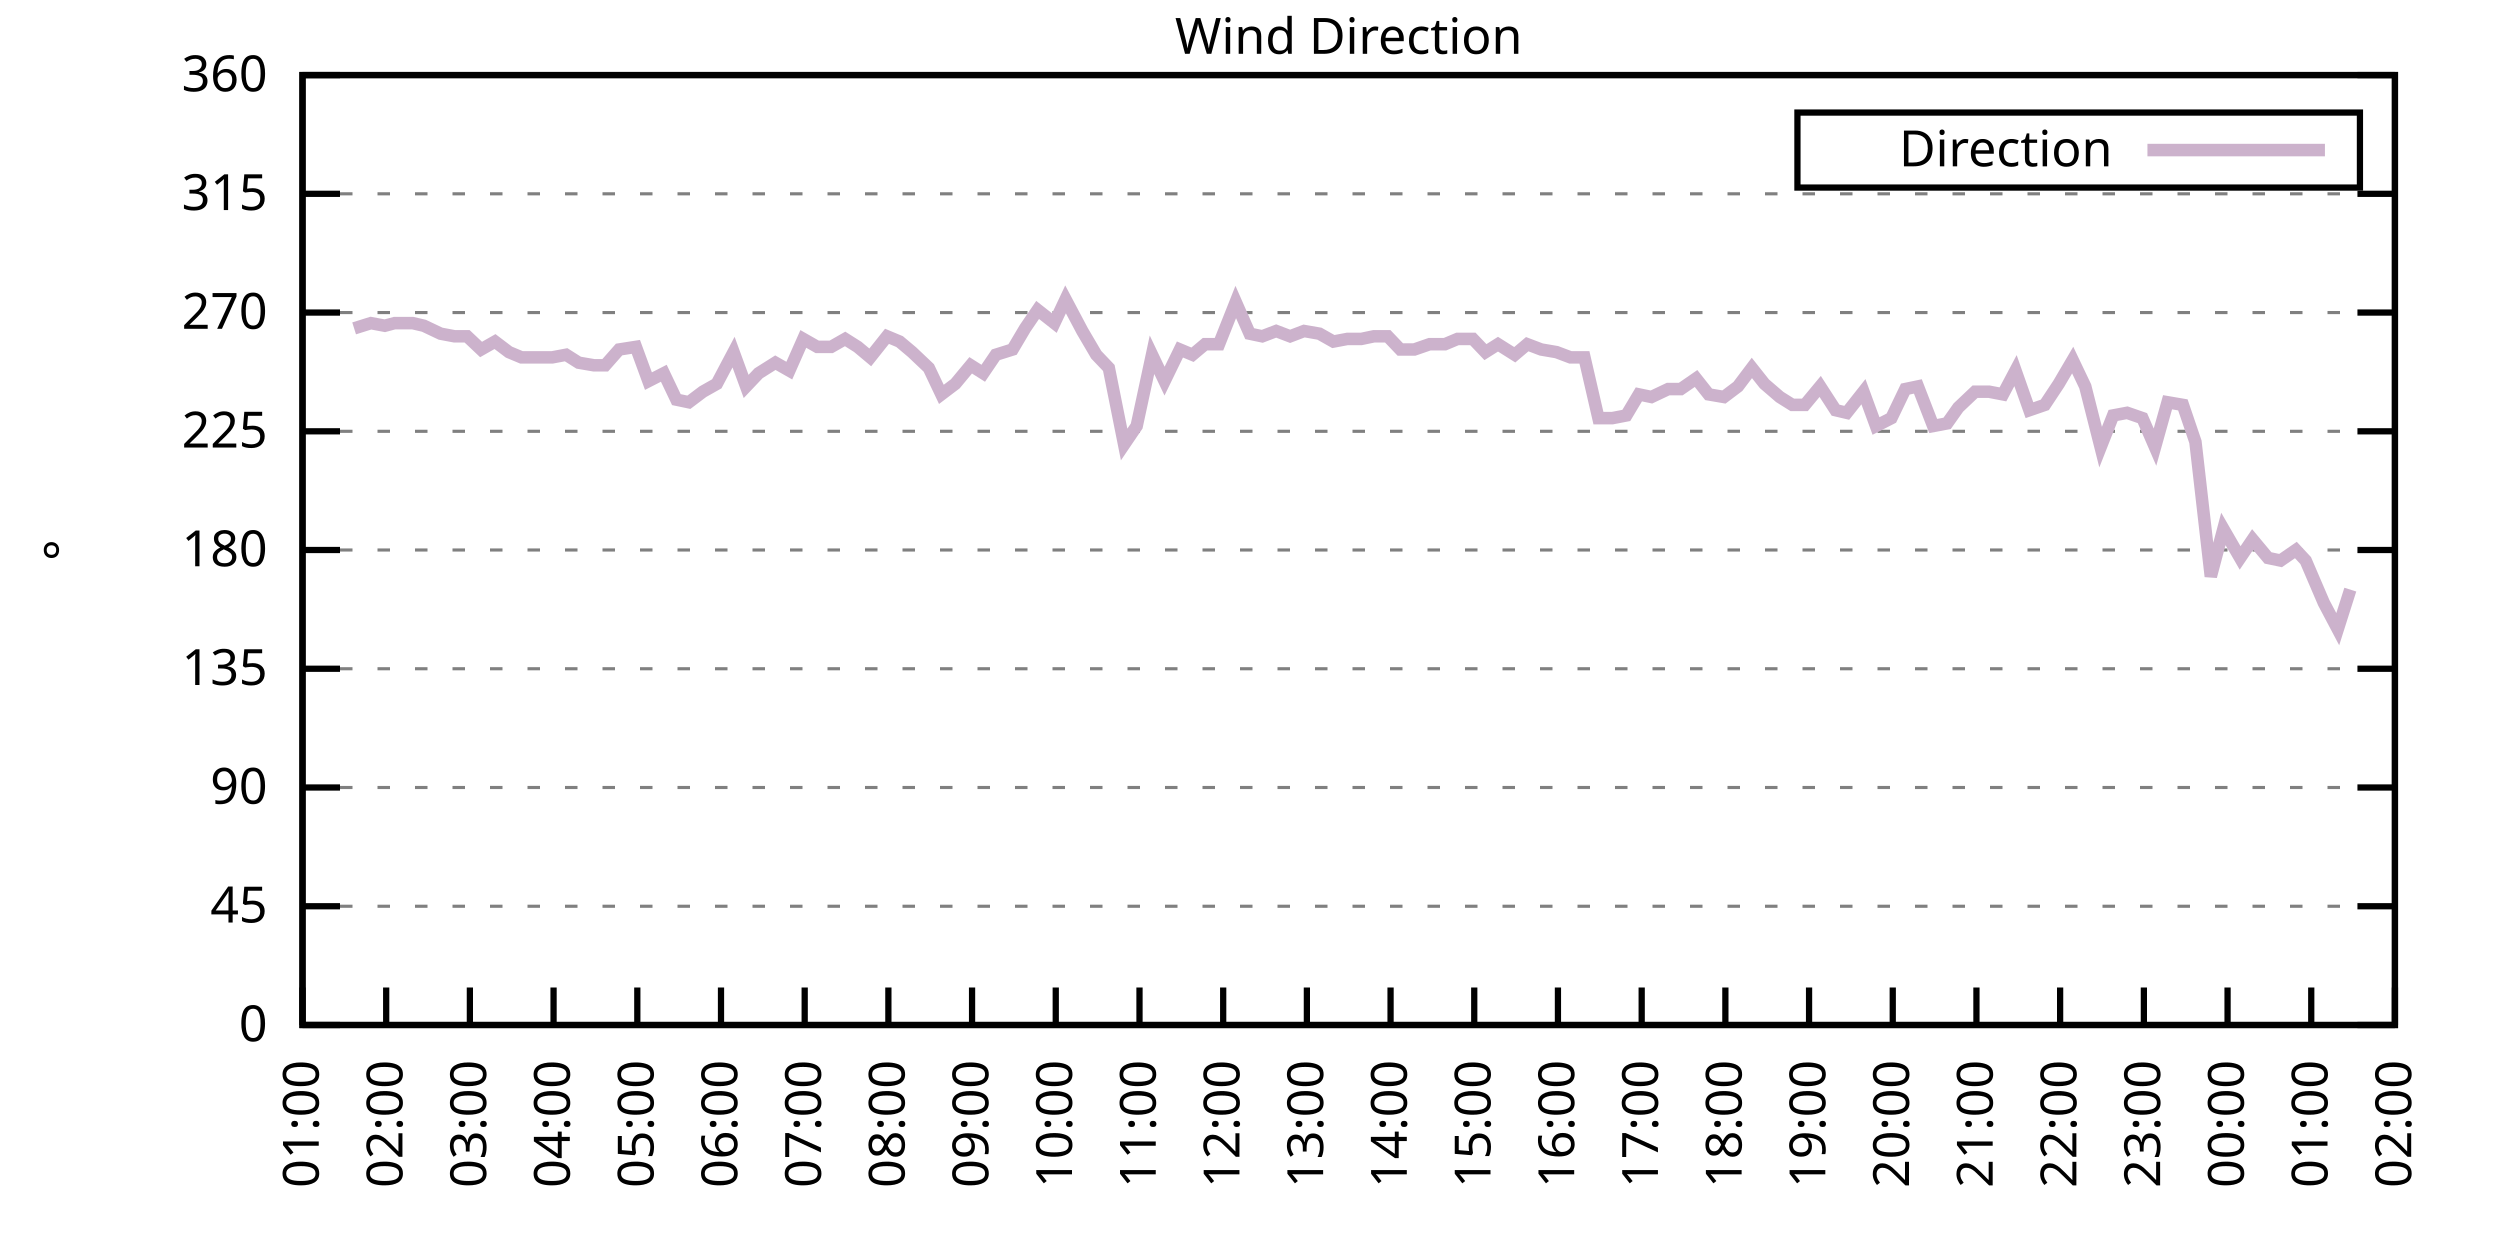
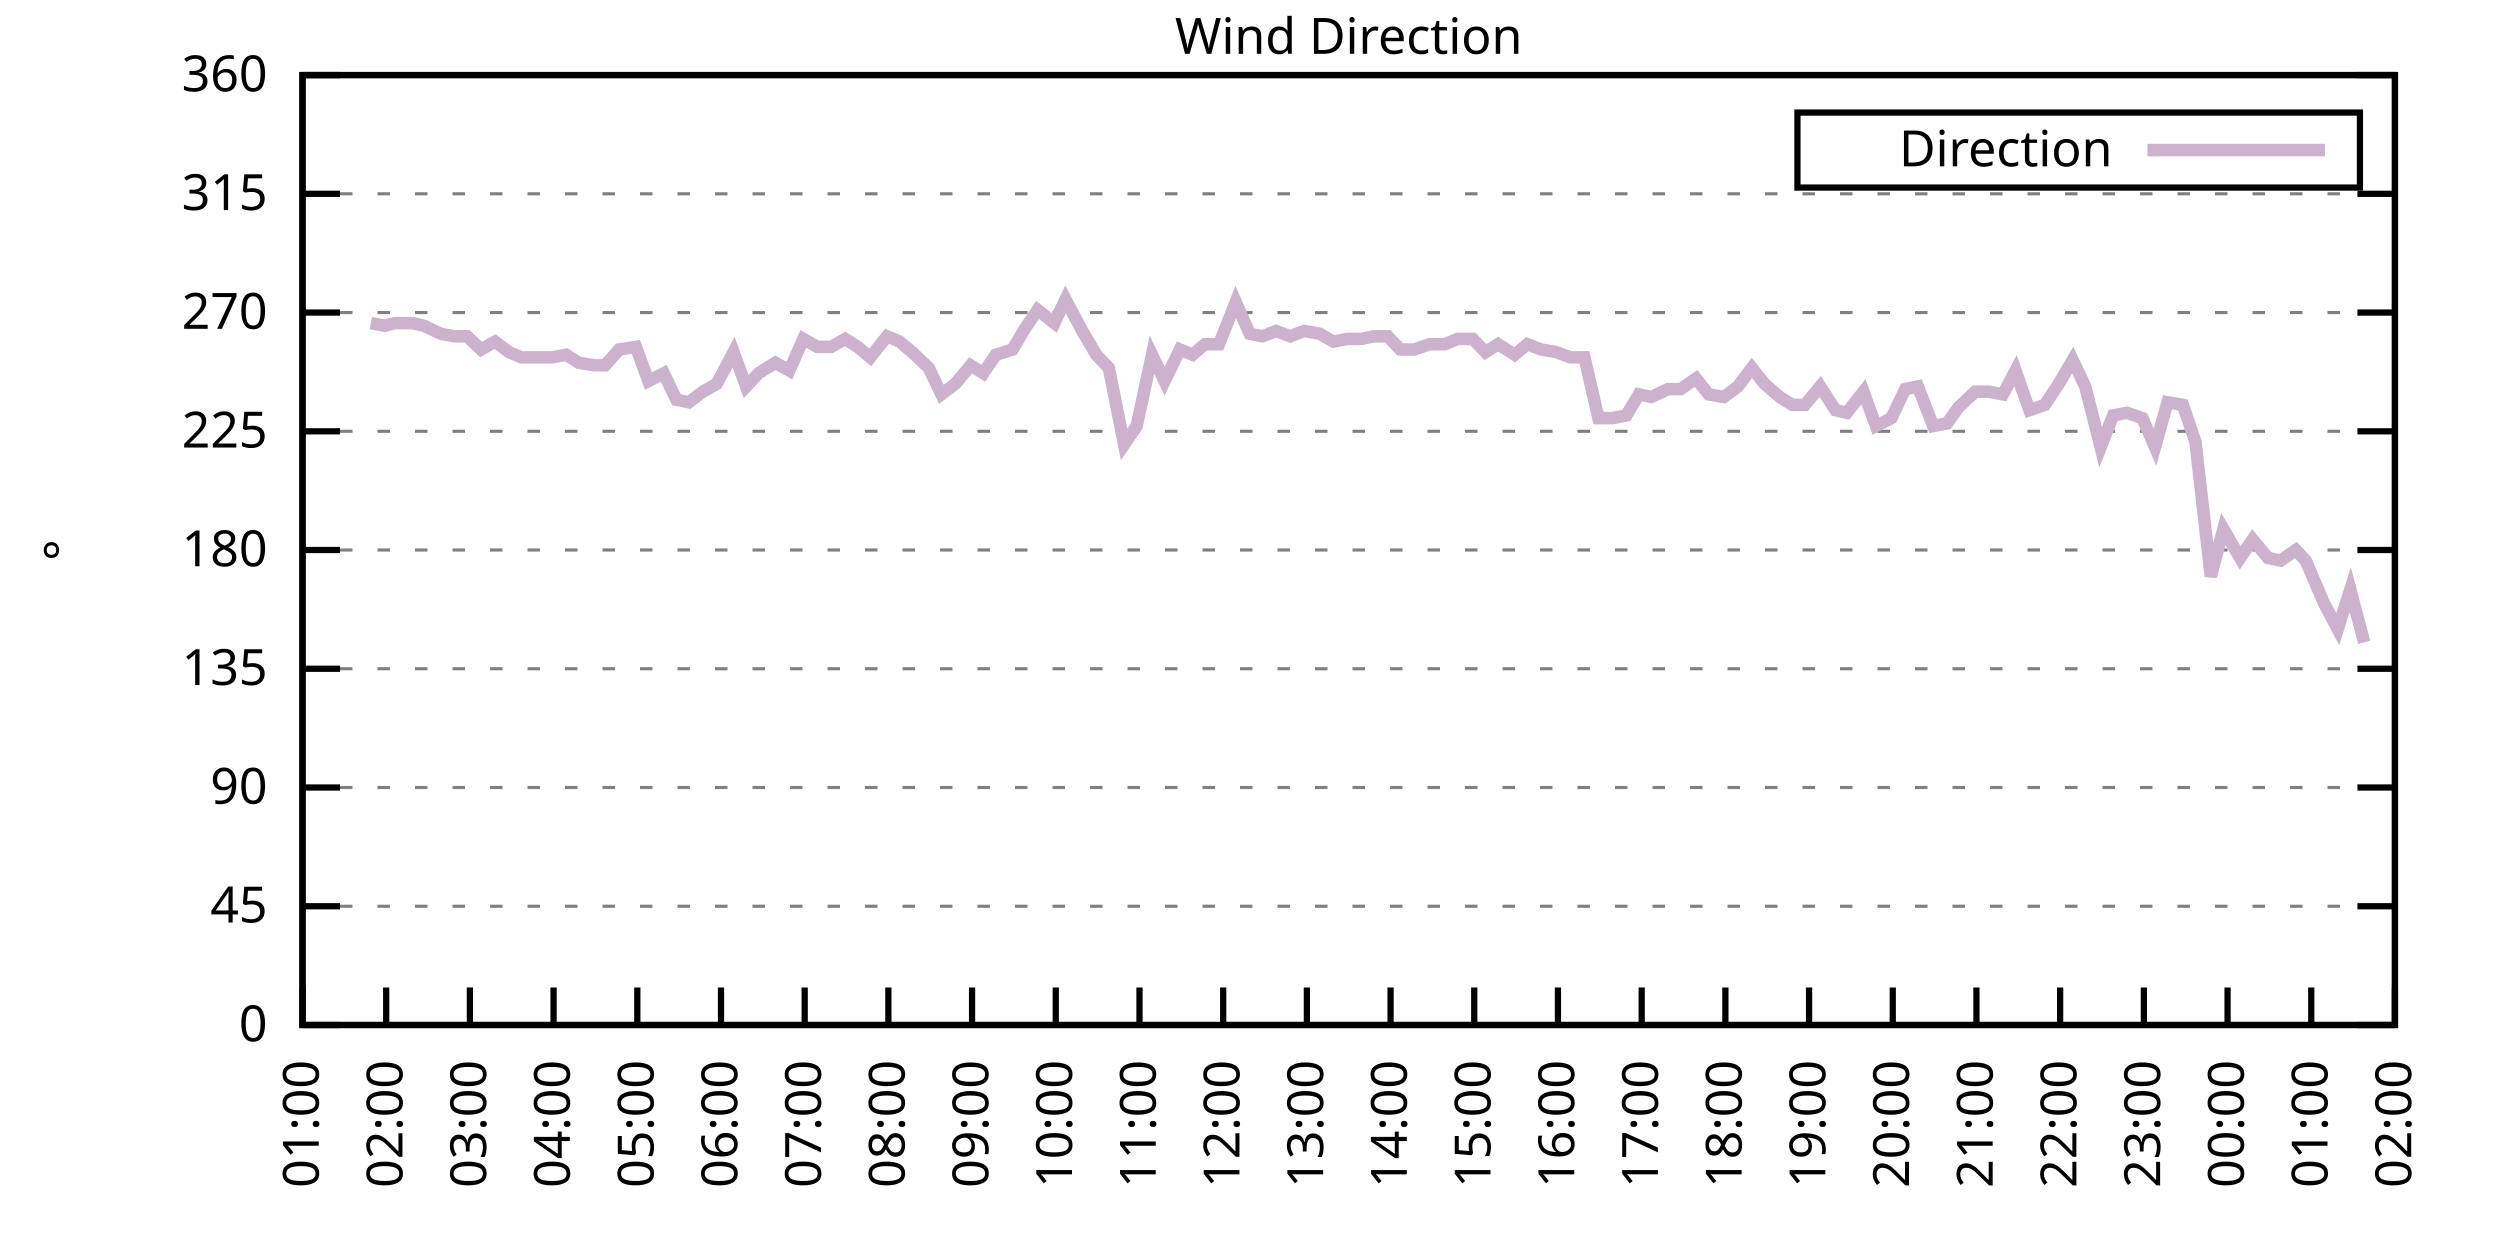
<svg xmlns="http://www.w3.org/2000/svg" xmlns:xlink="http://www.w3.org/1999/xlink" width="400" height="200" viewBox="0 0 400 200">
  <g id="gnuplot_canvas">
    <rect x="0" y="0" width="400" height="200" fill="none" />
    <defs>
      <circle id="gpDot" r="0.5" stroke-width="0.5" stroke="currentColor" />
      <path id="gpPt0" stroke-width="0.333" stroke="currentColor" d="M-1,0 h2 M0,-1 v2" />
      <path id="gpPt1" stroke-width="0.333" stroke="currentColor" d="M-1,-1 L1,1 M1,-1 L-1,1" />
      <path id="gpPt2" stroke-width="0.333" stroke="currentColor" d="M-1,0 L1,0 M0,-1 L0,1 M-1,-1 L1,1 M-1,1 L1,-1" />
      <rect id="gpPt3" stroke-width="0.333" stroke="currentColor" x="-1" y="-1" width="2" height="2" />
      <rect id="gpPt4" stroke-width="0.333" stroke="currentColor" fill="currentColor" x="-1" y="-1" width="2" height="2" />
      <circle id="gpPt5" stroke-width="0.333" stroke="currentColor" cx="0" cy="0" r="1" />
      <use xlink:href="#gpPt5" id="gpPt6" fill="currentColor" stroke="none" />
      <path id="gpPt7" stroke-width="0.333" stroke="currentColor" d="M0,-1.33 L-1.33,0.67 L1.33,0.67 z" />
      <use xlink:href="#gpPt7" id="gpPt8" fill="currentColor" stroke="none" />
      <use xlink:href="#gpPt7" id="gpPt9" stroke="currentColor" transform="rotate(180)" />
      <use xlink:href="#gpPt9" id="gpPt10" fill="currentColor" stroke="none" />
      <use xlink:href="#gpPt3" id="gpPt11" stroke="currentColor" transform="rotate(45)" />
      <use xlink:href="#gpPt11" id="gpPt12" fill="currentColor" stroke="none" />
      <path id="gpPt13" stroke-width="0.333" stroke="currentColor" d="M0,1.330 L1.265,0.411 L0.782,-1.067 L-0.782,-1.076 L-1.265,0.411 z" />
      <use xlink:href="#gpPt13" id="gpPt14" fill="currentColor" stroke="none" />
      <filter id="textbox" filterUnits="objectBoundingBox" x="0" y="0" height="1" width="1">
        <feFlood flood-color="white" flood-opacity="1" result="bgnd" />
        <feComposite in="SourceGraphic" in2="bgnd" operator="atop" />
      </filter>
      <filter id="greybox" filterUnits="objectBoundingBox" x="0" y="0" height="1" width="1">
        <feFlood flood-color="lightgrey" flood-opacity="1" result="grey" />
        <feComposite in="SourceGraphic" in2="grey" operator="atop" />
      </filter>
    </defs>
    <g fill="none" color="white" stroke="currentColor" stroke-width="1.00" stroke-linecap="butt" stroke-linejoin="miter">
</g>
    <g fill="none" color="black" stroke="currentColor" stroke-width="1.00" stroke-linecap="butt" stroke-linejoin="miter">
      <g stroke="none" shape-rendering="crispEdges">
        <polygon fill="rgb(255, 255, 255)" points="48.40,164.00 383.18,164.00 383.18,12.02 48.40,12.02 " />
      </g>
    </g>
    <g fill="none" color="black" stroke="currentColor" stroke-width="1.00" stroke-linecap="butt" stroke-linejoin="miter">
</g>
    <g fill="none" color="black" stroke="black" stroke-width="0.50" stroke-linecap="butt" stroke-linejoin="miter">
</g>
    <g fill="none" color="gray" stroke="currentColor" stroke-width="0.50" stroke-linecap="butt" stroke-linejoin="miter">
      <path stroke="gray" stroke-dasharray="2,4" class="gridline" d="M48.40,164.00 L383.19,164.00  " />
    </g>
    <g fill="none" color="gray" stroke="gray" stroke-width="1.00" stroke-linecap="butt" stroke-linejoin="miter">
</g>
    <g fill="none" color="black" stroke="currentColor" stroke-width="1.00" stroke-linecap="butt" stroke-linejoin="miter">
      <path stroke="black" d="M48.40,164.00 L54.40,164.00 M383.19,164.00 L377.19,164.00  " />
      <g transform="translate(42.80,166.60)" stroke="none" fill="black" font-family="Sans" font-size="8.00" text-anchor="end">
        <text>
          <tspan font-family="Sans"> 0</tspan>
        </text>
      </g>
    </g>
    <g fill="none" color="black" stroke="currentColor" stroke-width="1.00" stroke-linecap="butt" stroke-linejoin="miter">
</g>
    <g fill="none" color="black" stroke="black" stroke-width="0.50" stroke-linecap="butt" stroke-linejoin="miter">
</g>
    <g fill="none" color="gray" stroke="currentColor" stroke-width="0.50" stroke-linecap="butt" stroke-linejoin="miter">
      <path stroke="gray" stroke-dasharray="2,4" class="gridline" d="M48.40,145.00 L383.19,145.00  " />
    </g>
    <g fill="none" color="gray" stroke="gray" stroke-width="1.00" stroke-linecap="butt" stroke-linejoin="miter">
</g>
    <g fill="none" color="black" stroke="currentColor" stroke-width="1.00" stroke-linecap="butt" stroke-linejoin="miter">
      <path stroke="black" d="M48.40,145.00 L54.40,145.00 M383.19,145.00 L377.19,145.00  " />
      <g transform="translate(42.80,147.60)" stroke="none" fill="black" font-family="Sans" font-size="8.00" text-anchor="end">
        <text>
          <tspan font-family="Sans"> 45</tspan>
        </text>
      </g>
    </g>
    <g fill="none" color="black" stroke="currentColor" stroke-width="1.00" stroke-linecap="butt" stroke-linejoin="miter">
</g>
    <g fill="none" color="black" stroke="black" stroke-width="0.50" stroke-linecap="butt" stroke-linejoin="miter">
</g>
    <g fill="none" color="gray" stroke="currentColor" stroke-width="0.50" stroke-linecap="butt" stroke-linejoin="miter">
      <path stroke="gray" stroke-dasharray="2,4" class="gridline" d="M48.40,126.00 L383.19,126.00  " />
    </g>
    <g fill="none" color="gray" stroke="gray" stroke-width="1.00" stroke-linecap="butt" stroke-linejoin="miter">
</g>
    <g fill="none" color="black" stroke="currentColor" stroke-width="1.00" stroke-linecap="butt" stroke-linejoin="miter">
      <path stroke="black" d="M48.40,126.00 L54.40,126.00 M383.19,126.00 L377.19,126.00  " />
      <g transform="translate(42.80,128.60)" stroke="none" fill="black" font-family="Sans" font-size="8.00" text-anchor="end">
        <text>
          <tspan font-family="Sans"> 90</tspan>
        </text>
      </g>
    </g>
    <g fill="none" color="black" stroke="currentColor" stroke-width="1.00" stroke-linecap="butt" stroke-linejoin="miter">
</g>
    <g fill="none" color="black" stroke="black" stroke-width="0.50" stroke-linecap="butt" stroke-linejoin="miter">
</g>
    <g fill="none" color="gray" stroke="currentColor" stroke-width="0.50" stroke-linecap="butt" stroke-linejoin="miter">
      <path stroke="gray" stroke-dasharray="2,4" class="gridline" d="M48.40,107.00 L383.19,107.00  " />
    </g>
    <g fill="none" color="gray" stroke="gray" stroke-width="1.00" stroke-linecap="butt" stroke-linejoin="miter">
</g>
    <g fill="none" color="black" stroke="currentColor" stroke-width="1.00" stroke-linecap="butt" stroke-linejoin="miter">
      <path stroke="black" d="M48.40,107.00 L54.40,107.00 M383.19,107.00 L377.19,107.00  " />
      <g transform="translate(42.80,109.60)" stroke="none" fill="black" font-family="Sans" font-size="8.00" text-anchor="end">
        <text>
          <tspan font-family="Sans"> 135</tspan>
        </text>
      </g>
    </g>
    <g fill="none" color="black" stroke="currentColor" stroke-width="1.00" stroke-linecap="butt" stroke-linejoin="miter">
</g>
    <g fill="none" color="black" stroke="black" stroke-width="0.50" stroke-linecap="butt" stroke-linejoin="miter">
</g>
    <g fill="none" color="gray" stroke="currentColor" stroke-width="0.50" stroke-linecap="butt" stroke-linejoin="miter">
      <path stroke="gray" stroke-dasharray="2,4" class="gridline" d="M48.40,88.00 L383.19,88.00  " />
    </g>
    <g fill="none" color="gray" stroke="gray" stroke-width="1.00" stroke-linecap="butt" stroke-linejoin="miter">
</g>
    <g fill="none" color="black" stroke="currentColor" stroke-width="1.00" stroke-linecap="butt" stroke-linejoin="miter">
      <path stroke="black" d="M48.40,88.00 L54.40,88.00 M383.19,88.00 L377.19,88.00  " />
      <g transform="translate(42.80,90.60)" stroke="none" fill="black" font-family="Sans" font-size="8.00" text-anchor="end">
        <text>
          <tspan font-family="Sans"> 180</tspan>
        </text>
      </g>
    </g>
    <g fill="none" color="black" stroke="currentColor" stroke-width="1.00" stroke-linecap="butt" stroke-linejoin="miter">
</g>
    <g fill="none" color="black" stroke="black" stroke-width="0.50" stroke-linecap="butt" stroke-linejoin="miter">
</g>
    <g fill="none" color="gray" stroke="currentColor" stroke-width="0.50" stroke-linecap="butt" stroke-linejoin="miter">
      <path stroke="gray" stroke-dasharray="2,4" class="gridline" d="M48.40,69.01 L383.19,69.01  " />
    </g>
    <g fill="none" color="gray" stroke="gray" stroke-width="1.00" stroke-linecap="butt" stroke-linejoin="miter">
</g>
    <g fill="none" color="black" stroke="currentColor" stroke-width="1.00" stroke-linecap="butt" stroke-linejoin="miter">
      <path stroke="black" d="M48.40,69.01 L54.40,69.01 M383.19,69.01 L377.19,69.01  " />
      <g transform="translate(42.80,71.61)" stroke="none" fill="black" font-family="Sans" font-size="8.00" text-anchor="end">
        <text>
          <tspan font-family="Sans"> 225</tspan>
        </text>
      </g>
    </g>
    <g fill="none" color="black" stroke="currentColor" stroke-width="1.00" stroke-linecap="butt" stroke-linejoin="miter">
</g>
    <g fill="none" color="black" stroke="black" stroke-width="0.50" stroke-linecap="butt" stroke-linejoin="miter">
</g>
    <g fill="none" color="gray" stroke="currentColor" stroke-width="0.50" stroke-linecap="butt" stroke-linejoin="miter">
      <path stroke="gray" stroke-dasharray="2,4" class="gridline" d="M48.40,50.01 L383.19,50.01  " />
    </g>
    <g fill="none" color="gray" stroke="gray" stroke-width="1.00" stroke-linecap="butt" stroke-linejoin="miter">
</g>
    <g fill="none" color="black" stroke="currentColor" stroke-width="1.00" stroke-linecap="butt" stroke-linejoin="miter">
      <path stroke="black" d="M48.40,50.01 L54.40,50.01 M383.19,50.01 L377.19,50.01  " />
      <g transform="translate(42.80,52.61)" stroke="none" fill="black" font-family="Sans" font-size="8.00" text-anchor="end">
        <text>
          <tspan font-family="Sans"> 270</tspan>
        </text>
      </g>
    </g>
    <g fill="none" color="black" stroke="currentColor" stroke-width="1.00" stroke-linecap="butt" stroke-linejoin="miter">
</g>
    <g fill="none" color="black" stroke="black" stroke-width="0.50" stroke-linecap="butt" stroke-linejoin="miter">
</g>
    <g fill="none" color="gray" stroke="currentColor" stroke-width="0.50" stroke-linecap="butt" stroke-linejoin="miter">
      <path stroke="gray" stroke-dasharray="2,4" class="gridline" d="M48.40,31.01 L383.19,31.01  " />
    </g>
    <g fill="none" color="gray" stroke="gray" stroke-width="1.00" stroke-linecap="butt" stroke-linejoin="miter">
</g>
    <g fill="none" color="black" stroke="currentColor" stroke-width="1.00" stroke-linecap="butt" stroke-linejoin="miter">
      <path stroke="black" d="M48.40,31.01 L54.40,31.01 M383.19,31.01 L377.19,31.01  " />
      <g transform="translate(42.80,33.61)" stroke="none" fill="black" font-family="Sans" font-size="8.00" text-anchor="end">
        <text>
          <tspan font-family="Sans"> 315</tspan>
        </text>
      </g>
    </g>
    <g fill="none" color="black" stroke="currentColor" stroke-width="1.00" stroke-linecap="butt" stroke-linejoin="miter">
</g>
    <g fill="none" color="black" stroke="black" stroke-width="0.50" stroke-linecap="butt" stroke-linejoin="miter">
</g>
    <g fill="none" color="gray" stroke="currentColor" stroke-width="0.50" stroke-linecap="butt" stroke-linejoin="miter">
      <path stroke="gray" stroke-dasharray="2,4" class="gridline" d="M48.40,12.01 L383.19,12.01  " />
    </g>
    <g fill="none" color="gray" stroke="gray" stroke-width="1.00" stroke-linecap="butt" stroke-linejoin="miter">
</g>
    <g fill="none" color="black" stroke="currentColor" stroke-width="1.00" stroke-linecap="butt" stroke-linejoin="miter">
      <path stroke="black" d="M48.40,12.01 L54.40,12.01 M383.19,12.01 L377.19,12.01  " />
      <g transform="translate(42.80,14.61)" stroke="none" fill="black" font-family="Sans" font-size="8.00" text-anchor="end">
        <text>
          <tspan font-family="Sans"> 360</tspan>
        </text>
      </g>
    </g>
    <g fill="none" color="black" stroke="currentColor" stroke-width="1.00" stroke-linecap="butt" stroke-linejoin="miter">
      <path stroke="black" d="M48.40,164.00 L48.40,158.00  " />
      <g transform="translate(51.00,169.60) rotate(270.00)" stroke="none" fill="black" font-family="Sans" font-size="8.00" text-anchor="end">
        <text>
          <tspan font-family="Sans">01:00</tspan>
        </text>
      </g>
    </g>
    <g fill="none" color="black" stroke="currentColor" stroke-width="1.00" stroke-linecap="butt" stroke-linejoin="miter">
      <path stroke="black" d="M61.79,164.00 L61.79,158.00  " />
      <g transform="translate(64.39,169.60) rotate(270.00)" stroke="none" fill="black" font-family="Sans" font-size="8.00" text-anchor="end">
        <text>
          <tspan font-family="Sans">02:00</tspan>
        </text>
      </g>
    </g>
    <g fill="none" color="black" stroke="currentColor" stroke-width="1.00" stroke-linecap="butt" stroke-linejoin="miter">
      <path stroke="black" d="M75.18,164.00 L75.18,158.00  " />
      <g transform="translate(77.78,169.60) rotate(270.00)" stroke="none" fill="black" font-family="Sans" font-size="8.00" text-anchor="end">
        <text>
          <tspan font-family="Sans">03:00</tspan>
        </text>
      </g>
    </g>
    <g fill="none" color="black" stroke="currentColor" stroke-width="1.00" stroke-linecap="butt" stroke-linejoin="miter">
      <path stroke="black" d="M88.57,164.00 L88.57,158.00  " />
      <g transform="translate(91.17,169.60) rotate(270.00)" stroke="none" fill="black" font-family="Sans" font-size="8.00" text-anchor="end">
        <text>
          <tspan font-family="Sans">04:00</tspan>
        </text>
      </g>
    </g>
    <g fill="none" color="black" stroke="currentColor" stroke-width="1.00" stroke-linecap="butt" stroke-linejoin="miter">
      <path stroke="black" d="M101.97,164.00 L101.97,158.00  " />
      <g transform="translate(104.57,169.60) rotate(270.00)" stroke="none" fill="black" font-family="Sans" font-size="8.00" text-anchor="end">
        <text>
          <tspan font-family="Sans">05:00</tspan>
        </text>
      </g>
    </g>
    <g fill="none" color="black" stroke="currentColor" stroke-width="1.00" stroke-linecap="butt" stroke-linejoin="miter">
      <path stroke="black" d="M115.36,164.00 L115.36,158.00  " />
      <g transform="translate(117.96,169.60) rotate(270.00)" stroke="none" fill="black" font-family="Sans" font-size="8.00" text-anchor="end">
        <text>
          <tspan font-family="Sans">06:00</tspan>
        </text>
      </g>
    </g>
    <g fill="none" color="black" stroke="currentColor" stroke-width="1.00" stroke-linecap="butt" stroke-linejoin="miter">
      <path stroke="black" d="M128.75,164.00 L128.75,158.00  " />
      <g transform="translate(131.35,169.60) rotate(270.00)" stroke="none" fill="black" font-family="Sans" font-size="8.00" text-anchor="end">
        <text>
          <tspan font-family="Sans">07:00</tspan>
        </text>
      </g>
    </g>
    <g fill="none" color="black" stroke="currentColor" stroke-width="1.00" stroke-linecap="butt" stroke-linejoin="miter">
      <path stroke="black" d="M142.14,164.00 L142.14,158.00  " />
      <g transform="translate(144.74,169.60) rotate(270.00)" stroke="none" fill="black" font-family="Sans" font-size="8.00" text-anchor="end">
        <text>
          <tspan font-family="Sans">08:00</tspan>
        </text>
      </g>
    </g>
    <g fill="none" color="black" stroke="currentColor" stroke-width="1.00" stroke-linecap="butt" stroke-linejoin="miter">
      <path stroke="black" d="M155.53,164.00 L155.53,158.00  " />
      <g transform="translate(158.13,169.60) rotate(270.00)" stroke="none" fill="black" font-family="Sans" font-size="8.00" text-anchor="end">
        <text>
          <tspan font-family="Sans">09:00</tspan>
        </text>
      </g>
    </g>
    <g fill="none" color="black" stroke="currentColor" stroke-width="1.00" stroke-linecap="butt" stroke-linejoin="miter">
      <path stroke="black" d="M168.92,164.00 L168.92,158.00  " />
      <g transform="translate(171.52,169.60) rotate(270.00)" stroke="none" fill="black" font-family="Sans" font-size="8.00" text-anchor="end">
        <text>
          <tspan font-family="Sans">10:00</tspan>
        </text>
      </g>
    </g>
    <g fill="none" color="black" stroke="currentColor" stroke-width="1.00" stroke-linecap="butt" stroke-linejoin="miter">
      <path stroke="black" d="M182.32,164.00 L182.32,158.00  " />
      <g transform="translate(184.92,169.60) rotate(270.00)" stroke="none" fill="black" font-family="Sans" font-size="8.00" text-anchor="end">
        <text>
          <tspan font-family="Sans">11:00</tspan>
        </text>
      </g>
    </g>
    <g fill="none" color="black" stroke="currentColor" stroke-width="1.00" stroke-linecap="butt" stroke-linejoin="miter">
      <path stroke="black" d="M195.71,164.00 L195.71,158.00  " />
      <g transform="translate(198.31,169.60) rotate(270.00)" stroke="none" fill="black" font-family="Sans" font-size="8.00" text-anchor="end">
        <text>
          <tspan font-family="Sans">12:00</tspan>
        </text>
      </g>
    </g>
    <g fill="none" color="black" stroke="currentColor" stroke-width="1.00" stroke-linecap="butt" stroke-linejoin="miter">
      <path stroke="black" d="M209.10,164.00 L209.10,158.00  " />
      <g transform="translate(211.70,169.60) rotate(270.00)" stroke="none" fill="black" font-family="Sans" font-size="8.00" text-anchor="end">
        <text>
          <tspan font-family="Sans">13:00</tspan>
        </text>
      </g>
    </g>
    <g fill="none" color="black" stroke="currentColor" stroke-width="1.00" stroke-linecap="butt" stroke-linejoin="miter">
      <path stroke="black" d="M222.49,164.00 L222.49,158.00  " />
      <g transform="translate(225.09,169.60) rotate(270.00)" stroke="none" fill="black" font-family="Sans" font-size="8.00" text-anchor="end">
        <text>
          <tspan font-family="Sans">14:00</tspan>
        </text>
      </g>
    </g>
    <g fill="none" color="black" stroke="currentColor" stroke-width="1.00" stroke-linecap="butt" stroke-linejoin="miter">
      <path stroke="black" d="M235.88,164.00 L235.88,158.00  " />
      <g transform="translate(238.48,169.60) rotate(270.00)" stroke="none" fill="black" font-family="Sans" font-size="8.00" text-anchor="end">
        <text>
          <tspan font-family="Sans">15:00</tspan>
        </text>
      </g>
    </g>
    <g fill="none" color="black" stroke="currentColor" stroke-width="1.00" stroke-linecap="butt" stroke-linejoin="miter">
      <path stroke="black" d="M249.27,164.00 L249.27,158.00  " />
      <g transform="translate(251.87,169.60) rotate(270.00)" stroke="none" fill="black" font-family="Sans" font-size="8.00" text-anchor="end">
        <text>
          <tspan font-family="Sans">16:00</tspan>
        </text>
      </g>
    </g>
    <g fill="none" color="black" stroke="currentColor" stroke-width="1.00" stroke-linecap="butt" stroke-linejoin="miter">
      <path stroke="black" d="M262.67,164.00 L262.67,158.00  " />
      <g transform="translate(265.27,169.60) rotate(270.00)" stroke="none" fill="black" font-family="Sans" font-size="8.00" text-anchor="end">
        <text>
          <tspan font-family="Sans">17:00</tspan>
        </text>
      </g>
    </g>
    <g fill="none" color="black" stroke="currentColor" stroke-width="1.00" stroke-linecap="butt" stroke-linejoin="miter">
      <path stroke="black" d="M276.06,164.00 L276.06,158.00  " />
      <g transform="translate(278.66,169.60) rotate(270.00)" stroke="none" fill="black" font-family="Sans" font-size="8.00" text-anchor="end">
        <text>
          <tspan font-family="Sans">18:00</tspan>
        </text>
      </g>
    </g>
    <g fill="none" color="black" stroke="currentColor" stroke-width="1.00" stroke-linecap="butt" stroke-linejoin="miter">
      <path stroke="black" d="M289.45,164.00 L289.45,158.00  " />
      <g transform="translate(292.05,169.60) rotate(270.00)" stroke="none" fill="black" font-family="Sans" font-size="8.00" text-anchor="end">
        <text>
          <tspan font-family="Sans">19:00</tspan>
        </text>
      </g>
    </g>
    <g fill="none" color="black" stroke="currentColor" stroke-width="1.00" stroke-linecap="butt" stroke-linejoin="miter">
      <path stroke="black" d="M302.84,164.00 L302.84,158.00  " />
      <g transform="translate(305.44,169.60) rotate(270.00)" stroke="none" fill="black" font-family="Sans" font-size="8.00" text-anchor="end">
        <text>
          <tspan font-family="Sans">20:00</tspan>
        </text>
      </g>
    </g>
    <g fill="none" color="black" stroke="currentColor" stroke-width="1.00" stroke-linecap="butt" stroke-linejoin="miter">
      <path stroke="black" d="M316.23,164.00 L316.23,158.00  " />
      <g transform="translate(318.83,169.60) rotate(270.00)" stroke="none" fill="black" font-family="Sans" font-size="8.00" text-anchor="end">
        <text>
          <tspan font-family="Sans">21:00</tspan>
        </text>
      </g>
    </g>
    <g fill="none" color="black" stroke="currentColor" stroke-width="1.00" stroke-linecap="butt" stroke-linejoin="miter">
      <path stroke="black" d="M329.62,164.00 L329.62,158.00  " />
      <g transform="translate(332.22,169.60) rotate(270.00)" stroke="none" fill="black" font-family="Sans" font-size="8.00" text-anchor="end">
        <text>
          <tspan font-family="Sans">22:00</tspan>
        </text>
      </g>
    </g>
    <g fill="none" color="black" stroke="currentColor" stroke-width="1.00" stroke-linecap="butt" stroke-linejoin="miter">
      <path stroke="black" d="M343.02,164.00 L343.02,158.00  " />
      <g transform="translate(345.62,169.60) rotate(270.00)" stroke="none" fill="black" font-family="Sans" font-size="8.00" text-anchor="end">
        <text>
          <tspan font-family="Sans">23:00</tspan>
        </text>
      </g>
    </g>
    <g fill="none" color="black" stroke="currentColor" stroke-width="1.00" stroke-linecap="butt" stroke-linejoin="miter">
      <path stroke="black" d="M356.41,164.00 L356.41,158.00  " />
      <g transform="translate(359.01,169.60) rotate(270.00)" stroke="none" fill="black" font-family="Sans" font-size="8.00" text-anchor="end">
        <text>
          <tspan font-family="Sans">00:00</tspan>
        </text>
      </g>
    </g>
    <g fill="none" color="black" stroke="currentColor" stroke-width="1.00" stroke-linecap="butt" stroke-linejoin="miter">
      <path stroke="black" d="M369.80,164.00 L369.80,158.00  " />
      <g transform="translate(372.40,169.60) rotate(270.00)" stroke="none" fill="black" font-family="Sans" font-size="8.00" text-anchor="end">
        <text>
          <tspan font-family="Sans">01:00</tspan>
        </text>
      </g>
    </g>
    <g fill="none" color="black" stroke="currentColor" stroke-width="1.00" stroke-linecap="butt" stroke-linejoin="miter">
      <path stroke="black" d="M383.19,164.00 L383.19,158.00  " />
      <g transform="translate(385.79,169.60) rotate(270.00)" stroke="none" fill="black" font-family="Sans" font-size="8.00" text-anchor="end">
        <text>
          <tspan font-family="Sans">02:00</tspan>
        </text>
      </g>
    </g>
    <g fill="none" color="black" stroke="currentColor" stroke-width="1.00" stroke-linecap="butt" stroke-linejoin="miter">
</g>
    <g fill="none" color="black" stroke="currentColor" stroke-width="1.00" stroke-linecap="butt" stroke-linejoin="miter">
      <path stroke="black" d="M48.40,12.01 L48.40,164.00 L383.19,164.00 L383.19,12.01 L48.40,12.01 Z  " />
    </g>
    <g fill="none" color="black" stroke="currentColor" stroke-width="1.00" stroke-linecap="butt" stroke-linejoin="miter">
</g>
    <g fill="none" color="black" stroke="currentColor" stroke-width="1.00" stroke-linecap="butt" stroke-linejoin="miter">
      <path stroke="black" d="M287.59,30.01 L287.59,18.01 L377.59,18.01 L377.59,30.01 L287.59,30.01 Z  " />
    </g>
    <g id="Wind_direction_plot_1">
      <g fill="none" color="white" stroke="black" stroke-width="2.00" stroke-linecap="butt" stroke-linejoin="miter">
</g>
      <g fill="none" color="black" stroke="currentColor" stroke-width="2.00" stroke-linecap="butt" stroke-linejoin="miter">
        <g transform="translate(337.99,26.61)" stroke="none" fill="black" font-family="Sans" font-size="8.00" text-anchor="end">
          <text>
            <tspan font-family="Sans">Direction</tspan>
          </text>
        </g>
      </g>
      <g fill="none" color="black" stroke="currentColor" stroke-width="2.00" stroke-linecap="butt" stroke-linejoin="miter">
-         <path stroke="rgb(204, 178, 204)" d="M343.59,24.01 L371.99,24.01 M56.66,52.54 L59.34,51.70 L61.57,52.12 L63.13,51.70 L66.03,51.70 L67.82,52.12   L70.50,53.39 L72.73,53.81 L74.74,53.81 L76.97,55.92 L79.20,54.65 L81.43,56.34 L83.44,57.18 L85.90,57.18   L88.35,57.18 L90.58,56.76 L92.59,58.03 L95.05,58.45 L96.83,58.45 L99.06,55.92 L101.74,55.50 L103.75,60.98   L106.21,59.72 L108.22,63.94 L110.22,64.36 L112.46,62.67 L114.69,61.41 L117.37,56.34 L119.38,61.83 L121.38,59.72   L124.06,58.03 L126.29,59.30 L128.53,54.23 L130.76,55.50 L132.99,55.50 L135.22,54.23 L137.23,55.50 L139.24,57.18   L141.92,53.81 L143.93,54.65 L145.94,56.34 L148.61,58.87 L150.62,63.10 L152.85,61.41 L155.31,58.45 L157.32,59.72   L159.33,56.76 L162.01,55.92 L164.01,52.54 L166.02,49.59 L168.70,51.70 L170.49,47.90 L173.17,52.96 L175.40,56.76   L177.41,58.87 L179.86,71.12 L181.87,68.16 L184.32,56.76 L186.33,60.98 L188.79,55.92 L190.80,56.76 L192.81,55.07   L195.04,55.07 L197.72,48.32 L199.95,53.39 L201.96,53.81 L204.19,52.96 L206.42,53.81 L208.65,52.96 L211.11,53.39   L213.34,54.65 L215.57,54.23 L217.80,54.23 L219.81,53.81 L222.04,53.81 L224.05,55.92 L226.29,55.92 L228.74,55.07   L231.20,55.07 L233.20,54.23 L235.66,54.23 L237.67,56.34 L239.68,55.07 L242.36,56.76 L244.36,55.07 L246.60,55.92   L249.05,56.34 L251.28,57.18 L253.51,57.18 L255.75,66.90 L257.98,66.90 L260.21,66.47 L262.22,63.10 L264.23,63.52   L266.91,62.25 L268.92,62.25 L271.37,60.56 L273.38,63.10 L275.83,63.52 L278.07,61.83 L280.30,58.87 L282.31,61.41   L284.76,63.52 L286.77,64.78 L288.78,64.78 L291.23,61.83 L293.69,65.63 L295.48,66.05 L298.15,62.67 L300.16,68.16   L302.62,66.90 L304.85,62.25 L306.86,61.83 L309.31,68.16 L311.54,67.74 L313.33,65.21 L316.01,62.67 L318.24,62.67   L320.47,63.10 L322.48,59.30 L324.71,65.63 L327.17,64.78 L329.40,61.41 L331.63,57.61 L333.64,61.83 L336.10,71.54   L338.10,66.47 L340.34,66.05 L342.79,66.90 L344.80,71.54 L346.81,64.36 L349.26,64.78 L351.27,70.70 L353.73,92.23   L355.74,84.63 L358.42,89.27 L360.42,86.32 L362.88,89.27 L364.89,89.69 L367.34,88.00 L368.91,89.69 L371.81,96.45   L374.04,100.67 L376.05,94.34  " />
+         <path stroke="rgb(204, 178, 204)" d="M343.59,24.01 L371.99,24.01 M59.34,51.70 L61.57,52.12 L63.13,51.70 L66.03,51.70 L67.82,52.12 L70.50,53.39   L72.73,53.81 L74.74,53.81 L76.97,55.92 L79.20,54.65 L81.43,56.34 L83.44,57.18 L85.90,57.18 L88.35,57.18   L90.58,56.76 L92.59,58.03 L95.05,58.45 L96.83,58.45 L99.06,55.92 L101.74,55.50 L103.75,60.98 L106.21,59.72   L108.22,63.94 L110.22,64.36 L112.46,62.67 L114.69,61.41 L117.37,56.34 L119.38,61.83 L121.38,59.72 L124.06,58.03   L126.29,59.30 L128.53,54.23 L130.76,55.50 L132.99,55.50 L135.22,54.23 L137.23,55.50 L139.24,57.18 L141.92,53.81   L143.93,54.65 L145.94,56.34 L148.61,58.87 L150.62,63.10 L152.85,61.41 L155.31,58.45 L157.32,59.72 L159.33,56.76   L162.01,55.92 L164.01,52.54 L166.02,49.59 L168.70,51.70 L170.49,47.90 L173.17,52.96 L175.40,56.76 L177.41,58.87   L179.86,71.12 L181.87,68.16 L184.32,56.76 L186.33,60.98 L188.79,55.92 L190.80,56.76 L192.81,55.07 L195.04,55.07   L197.72,48.32 L199.95,53.39 L201.96,53.81 L204.19,52.96 L206.42,53.81 L208.65,52.96 L211.11,53.39 L213.34,54.65   L215.57,54.23 L217.80,54.23 L219.81,53.81 L222.04,53.81 L224.05,55.92 L226.29,55.92 L228.74,55.07 L231.20,55.07   L233.20,54.23 L235.66,54.23 L237.67,56.34 L239.68,55.07 L242.36,56.76 L244.36,55.07 L246.60,55.92 L249.05,56.34   L251.28,57.18 L253.51,57.18 L255.75,66.90 L257.98,66.90 L260.21,66.47 L262.22,63.10 L264.23,63.52 L266.91,62.25   L268.92,62.25 L271.37,60.56 L273.38,63.10 L275.83,63.52 L278.07,61.83 L280.30,58.87 L282.31,61.41 L284.76,63.52   L286.77,64.78 L288.78,64.78 L291.23,61.83 L293.69,65.63 L295.48,66.05 L298.15,62.67 L300.16,68.16 L302.62,66.90   L304.85,62.25 L306.86,61.83 L309.31,68.16 L311.54,67.74 L313.33,65.21 L316.01,62.67 L318.24,62.67 L320.47,63.10   L322.48,59.30 L324.71,65.63 L327.17,64.78 L329.40,61.41 L331.63,57.61 L333.64,61.83 L336.10,71.54 L338.10,66.47   L340.34,66.05 L342.79,66.90 L344.80,71.54 L346.81,64.36 L349.26,64.78 L351.27,70.70 L353.73,92.23 L355.74,84.63   L358.42,89.27 L360.42,86.32 L362.88,89.27 L364.89,89.69 L367.34,88.00 L368.91,89.69 L371.81,96.45 L374.04,100.67   L376.05,94.34 L378.28,102.78  " />
      </g>
    </g>
    <g fill="none" color="black" stroke="currentColor" stroke-width="2.00" stroke-linecap="butt" stroke-linejoin="miter">
</g>
    <g fill="none" color="black" stroke="black" stroke-width="1.00" stroke-linecap="butt" stroke-linejoin="miter">
</g>
    <g fill="none" color="black" stroke="currentColor" stroke-width="1.00" stroke-linecap="butt" stroke-linejoin="miter">
      <path stroke="black" d="M48.40,12.01 L48.40,164.00 L383.19,164.00 L383.19,12.01 L48.40,12.01 Z  " />
      <g transform="translate(12.80,88.01) rotate(270.00)" stroke="none" fill="black" font-family="Sans" font-size="8.00" text-anchor="middle">
        <text>
          <tspan font-family="Sans">°</tspan>
        </text>
      </g>
    </g>
    <g fill="none" color="black" stroke="currentColor" stroke-width="1.00" stroke-linecap="butt" stroke-linejoin="miter">
</g>
    <g fill="none" color="black" stroke="currentColor" stroke-width="1.00" stroke-linecap="butt" stroke-linejoin="miter">
      <g transform="translate(215.79,8.61)" stroke="none" fill="black" font-family="Sans" font-size="8.00" text-anchor="middle">
        <text>
          <tspan font-family="Sans">Wind Direction</tspan>
        </text>
      </g>
    </g>
    <g fill="none" color="black" stroke="currentColor" stroke-width="1.00" stroke-linecap="butt" stroke-linejoin="miter">
</g>
  </g>
</svg>
